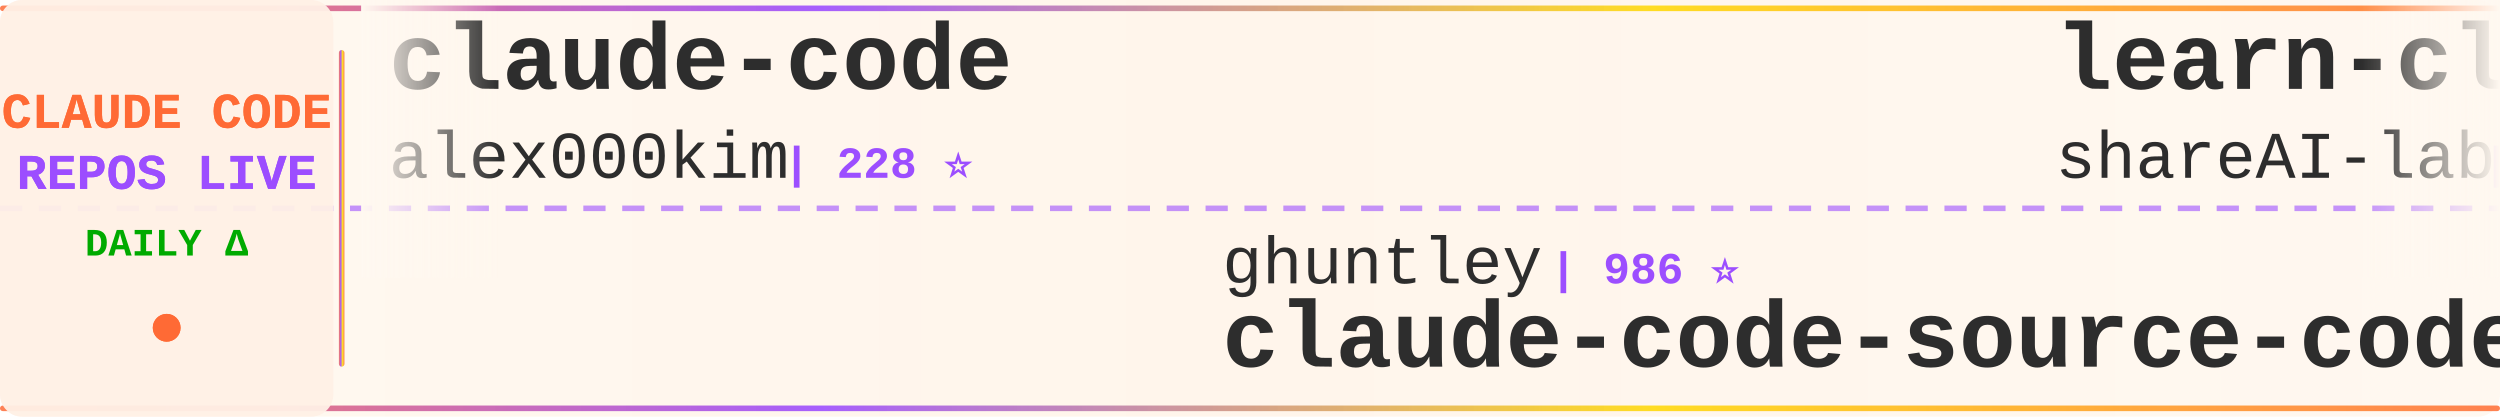
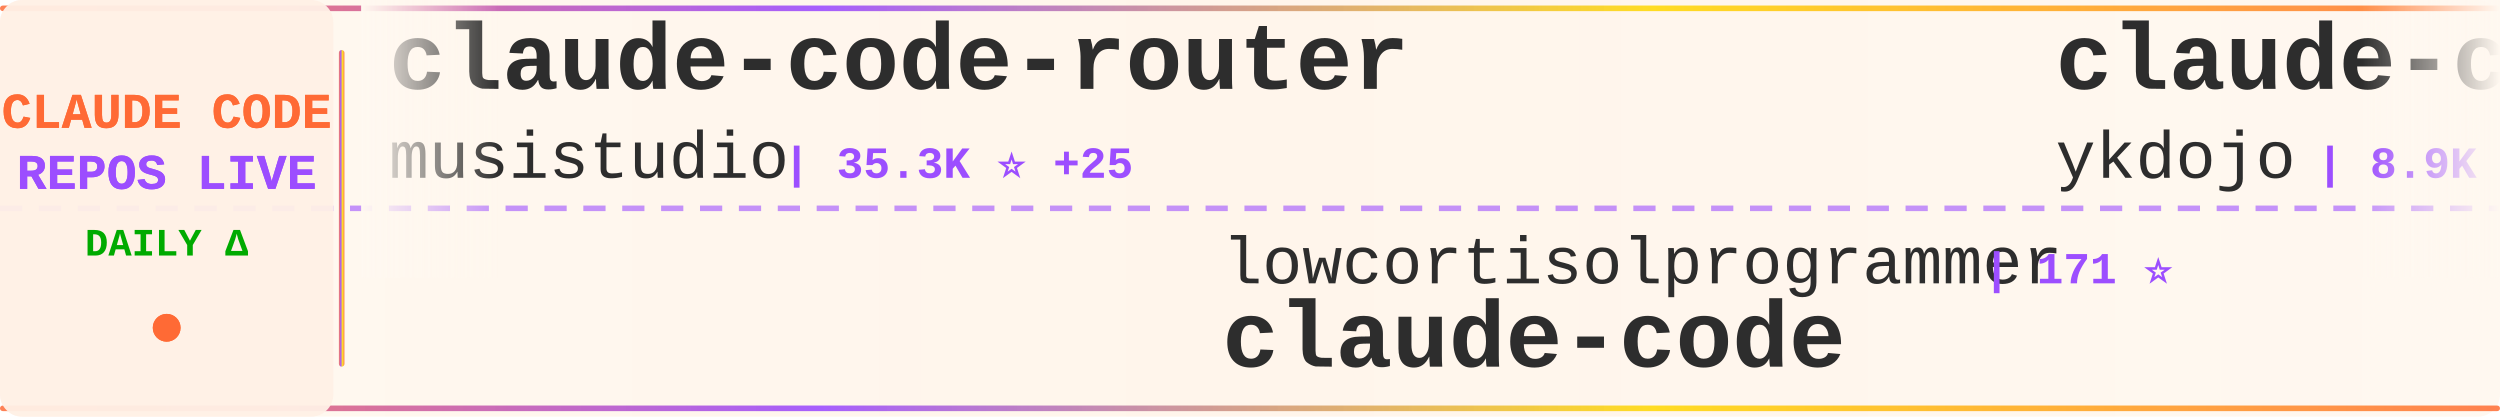
<svg xmlns="http://www.w3.org/2000/svg" width="900" height="150">
  <defs>
    <linearGradient id="tickerBg" x1="0%" y1="0%" x2="100%" y2="0%">
      <stop offset="0%" style="stop-color:#fff8f0;stop-opacity:0.98" />
      <stop offset="50%" style="stop-color:#fff5eb;stop-opacity:1" />
      <stop offset="100%" style="stop-color:#fff8f0;stop-opacity:0.98" />
    </linearGradient>
    <linearGradient id="borderGrad" x1="0%" y1="0%" x2="100%" y2="0%">
      <stop offset="0%" style="stop-color:#FF6B35;stop-opacity:0.85">
        <animate attributeName="stop-opacity" values="0.85;1;0.85" dur="2s" repeatCount="indefinite" />
      </stop>
      <stop offset="33%" style="stop-color:#9C4EFF;stop-opacity:0.9">
        <animate attributeName="stop-opacity" values="0.9;1;0.9" dur="2.2s" repeatCount="indefinite" />
      </stop>
      <stop offset="66%" style="stop-color:#FFD700;stop-opacity:0.85">
        <animate attributeName="stop-opacity" values="0.85;1;0.85" dur="1.8s" repeatCount="indefinite" />
      </stop>
      <stop offset="100%" style="stop-color:#FF6B35;stop-opacity:0.85">
        <animate attributeName="stop-opacity" values="0.85;1;0.85" dur="2s" repeatCount="indefinite" />
      </stop>
    </linearGradient>
    <filter id="textGlow">
      <feGaussianBlur stdDeviation="0.15" result="coloredBlur" />
      <feMerge>
        <feMergeNode in="coloredBlur" />
        <feMergeNode in="SourceGraphic" />
      </feMerge>
    </filter>
    <filter id="metricGlow">
      <feGaussianBlur stdDeviation="0.2" result="coloredBlur" />
      <feMerge>
        <feMergeNode in="coloredBlur" />
        <feMergeNode in="SourceGraphic" />
      </feMerge>
    </filter>
    <linearGradient id="leftFade" x1="0%" y1="0%" x2="100%" y2="0%">
      <stop offset="0%" style="stop-color:#fff8f0;stop-opacity:1" />
      <stop offset="100%" style="stop-color:#fff8f0;stop-opacity:0" />
    </linearGradient>
    <linearGradient id="rightFade" x1="0%" y1="0%" x2="100%" y2="0%">
      <stop offset="0%" style="stop-color:#fff8f0;stop-opacity:0" />
      <stop offset="100%" style="stop-color:#fff8f0;stop-opacity:1" />
    </linearGradient>
  </defs>
  <rect width="900" height="150" fill="url(#tickerBg)" rx="8" />
  <rect x="0" y="2" width="900" height="2" fill="url(#borderGrad)" rx="1" />
  <rect x="0" y="146" width="900" height="2" fill="url(#borderGrad)" rx="1" />
  <line x1="0" y1="75" x2="900" y2="75" stroke="#9C4EFF" stroke-width="2" stroke-dasharray="8 6" opacity="0.6" />
  <rect x="0" y="0" width="120" height="150" fill="#fff0e6" opacity="0.95" rx="8" />
  <text x="60" y="46" font-family="'Courier New', monospace" font-size="18" font-weight="bold" fill="#FF6B35" text-anchor="middle" filter="url(#textGlow)">
    CLAUDE CODE
  </text>
  <text x="60" y="68" font-family="'Courier New', monospace" font-size="18" font-weight="bold" fill="#9C4EFF" text-anchor="middle" filter="url(#textGlow)">
    REPOS LIVE
  </text>
  <text x="60" y="92" font-family="'Courier New', monospace" font-size="14" font-weight="bold" fill="#00aa00" text-anchor="middle">
    DAILY Δ
  </text>
  <circle cx="60" cy="118" r="5" fill="#FF6B35" filter="url(#metricGlow)">
    <animate attributeName="r" values="4;6;4" dur="1.5s" repeatCount="indefinite" />
    <animate attributeName="opacity" values="0.6;1;0.6" dur="1.5s" repeatCount="indefinite" />
  </circle>
  <rect x="122" y="18" width="2" height="114" fill="url(#borderGrad)" rx="1" />
  <clipPath id="tickerClip">
    <rect x="130" y="0" width="770" height="150" />
  </clipPath>
  <g clip-path="url(#tickerClip)">
    <g id="tickerItems">
      <animateTransform attributeName="transform" attributeType="XML" type="translate" from="0 0" to="-3000 0" dur="54s" repeatCount="indefinite" />
      <g transform="translate(0, 0)">
+         <text x="140" y="32" font-family="'Courier New', monospace" font-size="34" font-weight="bold" fill="#2d2d2d">claude-code-router</text>
+         <text x="140" y="64" font-family="'Courier New', monospace" font-size="24" font-weight="normal" fill="#2d2d2d" opacity="1.0">musistudio</text>
+         <text x="282" y="64" font-family="'Courier New', monospace" font-size="16" font-weight="bold" fill="#9C4EFF"> | 35.3K ⭐ +25</text>
+       </g>
+       <g transform="translate(300, 0)">
+         <text x="140" y="102" font-family="'Courier New', monospace" font-size="24" font-weight="normal" fill="#2d2d2d" opacity="1.0">lowcortisolprogrammer</text>
+         <text x="414" y="102" font-family="'Courier New', monospace" font-size="16" font-weight="bold" fill="#9C4EFF"> | 171 ⭐</text>
+         <text x="140" y="132" font-family="'Courier New', monospace" font-size="34" font-weight="bold" fill="#2d2d2d">claude-code</text>
+       </g>
+       <g transform="translate(600, 0)">
+         <text x="140" y="32" font-family="'Courier New', monospace" font-size="34" font-weight="bold" fill="#2d2d2d">claude-code-tips</text>
+         <text x="140" y="64" font-family="'Courier New', monospace" font-size="24" font-weight="normal" fill="#2d2d2d" opacity="1.0">ykdojo</text>
+         <text x="234" y="64" font-family="'Courier New', monospace" font-size="16" font-weight="bold" fill="#9C4EFF"> | 8.9K ⭐ +17</text>
+       </g>
+       <g transform="translate(900, 0)">
+         <text x="140" y="102" font-family="'Courier New', monospace" font-size="24" font-weight="normal" fill="#2d2d2d" opacity="1.0">1rgs</text>
+         <text x="210" y="102" font-family="'Courier New', monospace" font-size="16" font-weight="bold" fill="#9C4EFF"> | 3.7K ⭐ +1</text>
+         <text x="140" y="132" font-family="'Courier New', monospace" font-size="34" font-weight="bold" fill="#2d2d2d">claude-code-proxy</text>
+       </g>
+       <g transform="translate(1200, 0)">
        <text x="140" y="32" font-family="'Courier New', monospace" font-size="34" font-weight="bold" fill="#2d2d2d">claude-code</text>
        <text x="140" y="64" font-family="'Courier New', monospace" font-size="24" font-weight="normal" fill="#2d2d2d" opacity="1.0">alex000kim</text>
        <text x="282" y="64" font-family="'Courier New', monospace" font-size="16" font-weight="bold" fill="#9C4EFF"> | 228 ⭐</text>
      </g>
-       <g transform="translate(300, 0)">
-         <text x="140" y="102" font-family="'Courier New', monospace" font-size="24" font-weight="normal" fill="#2d2d2d" opacity="1.0">ghuntley</text>
-         <text x="258" y="102" font-family="'Courier New', monospace" font-size="16" font-weight="bold" fill="#9C4EFF"> | 986 ⭐</text>
-         <text x="140" y="132" font-family="'Courier New', monospace" font-size="34" font-weight="bold" fill="#2d2d2d">claude-code-source-code-...</text>
-       </g>
-       <g transform="translate(600, 0)">
-         <text x="140" y="32" font-family="'Courier New', monospace" font-size="34" font-weight="bold" fill="#2d2d2d">learn-claude-code</text>
-         <text x="140" y="64" font-family="'Courier New', monospace" font-size="24" font-weight="normal" fill="#2d2d2d" opacity="1.0">shareAI-lab</text>
-         <text x="294" y="64" font-family="'Courier New', monospace" font-size="16" font-weight="bold" fill="#9C4EFF"> | 68.4K ⭐ +168</text>
-       </g>
-       <g transform="translate(900, 0)">
-         <text x="140" y="102" font-family="'Courier New', monospace" font-size="24" font-weight="normal" fill="#2d2d2d" opacity="1.0">ChinaSiro</text>
-         <text x="270" y="102" font-family="'Courier New', monospace" font-size="16" font-weight="bold" fill="#9C4EFF"> | 9.5K ⭐ +12</text>
-         <text x="140" y="132" font-family="'Courier New', monospace" font-size="34" font-weight="bold" fill="#2d2d2d">claude-code-sourcemap</text>
-       </g>
-       <g transform="translate(1200, 0)">
-         <text x="140" y="32" font-family="'Courier New', monospace" font-size="34" font-weight="bold" fill="#2d2d2d">claude-code-my-workflow</text>
-         <text x="140" y="64" font-family="'Courier New', monospace" font-size="24" font-weight="normal" fill="#2d2d2d" opacity="1.0">pedrohcgs</text>
-         <text x="270" y="64" font-family="'Courier New', monospace" font-size="16" font-weight="bold" fill="#9C4EFF"> | 1.3K ⭐ +5</text>
-       </g>
      <g transform="translate(1500, 0)">
-         <text x="140" y="102" font-family="'Courier New', monospace" font-size="24" font-weight="normal" fill="#2d2d2d" opacity="1.0">ding113</text>
-         <text x="246" y="102" font-family="'Courier New', monospace" font-size="16" font-weight="bold" fill="#9C4EFF"> | 3.2K ⭐ +7</text>
-         <text x="140" y="132" font-family="'Courier New', monospace" font-size="34" font-weight="bold" fill="#2d2d2d">claude-code-hub</text>
+         <text x="140" y="102" font-family="'Courier New', monospace" font-size="24" font-weight="normal" fill="#2d2d2d" opacity="1.0">lorryjovens-hub</text>
+         <text x="342" y="102" font-family="'Courier New', monospace" font-size="16" font-weight="bold" fill="#9C4EFF"> | 1.7K ⭐ +2</text>
+         <text x="140" y="132" font-family="'Courier New', monospace" font-size="34" font-weight="bold" fill="#2d2d2d">claude-code-rust</text>
      </g>
      <g transform="translate(1800, 0)">
-         <text x="140" y="32" font-family="'Courier New', monospace" font-size="34" font-weight="bold" fill="#2d2d2d">claude-code-rust</text>
-         <text x="140" y="64" font-family="'Courier New', monospace" font-size="24" font-weight="normal" fill="#2d2d2d" opacity="1.0">lorryjovens-hub</text>
-         <text x="342" y="64" font-family="'Courier New', monospace" font-size="16" font-weight="bold" fill="#9C4EFF"> | 1.7K ⭐ +2</text>
+         <text x="140" y="32" font-family="'Courier New', monospace" font-size="34" font-weight="bold" fill="#2d2d2d">claude-code-tudou</text>
+         <text x="140" y="64" font-family="'Courier New', monospace" font-size="24" font-weight="normal" fill="#2d2d2d" opacity="1.0">AICoderTudou</text>
+         <text x="306" y="64" font-family="'Courier New', monospace" font-size="16" font-weight="bold" fill="#9C4EFF"> | 499 ⭐</text>
      </g>
      <g transform="translate(2100, 0)">
-         <text x="140" y="102" font-family="'Courier New', monospace" font-size="24" font-weight="normal" fill="#2d2d2d" opacity="1.0">disler</text>
-         <text x="234" y="102" font-family="'Courier New', monospace" font-size="16" font-weight="bold" fill="#9C4EFF"> | 3.8K ⭐</text>
-         <text x="140" y="132" font-family="'Courier New', monospace" font-size="34" font-weight="bold" fill="#2d2d2d">claude-code-hooks-master...</text>
+         <text x="140" y="102" font-family="'Courier New', monospace" font-size="24" font-weight="normal" fill="#2d2d2d" opacity="1.0">edmund-io</text>
+         <text x="270" y="102" font-family="'Courier New', monospace" font-size="16" font-weight="bold" fill="#9C4EFF"> | 1.5K ⭐ +1</text>
+         <text x="140" y="132" font-family="'Courier New', monospace" font-size="34" font-weight="bold" fill="#2d2d2d">edmunds-claude-code</text>
      </g>
      <g transform="translate(2400, 0)">
        <text x="140" y="32" font-family="'Courier New', monospace" font-size="34" font-weight="bold" fill="#2d2d2d">claude-code</text>
-         <text x="140" y="64" font-family="'Courier New', monospace" font-size="24" font-weight="normal" fill="#2d2d2d" opacity="1.0">freestylefly</text>
-         <text x="306" y="64" font-family="'Courier New', monospace" font-size="16" font-weight="bold" fill="#9C4EFF"> | 127 ⭐</text>
+         <text x="140" y="64" font-family="'Courier New', monospace" font-size="24" font-weight="normal" fill="#2d2d2d" opacity="1.0">anthropics</text>
+         <text x="282" y="64" font-family="'Courier New', monospace" font-size="16" font-weight="bold" fill="#9C4EFF"> | 134.4K ⭐ +212</text>
      </g>
      <g transform="translate(2700, 0)">
-         <text x="140" y="102" font-family="'Courier New', monospace" font-size="24" font-weight="normal" fill="#2d2d2d" opacity="1.0">lintsinghua</text>
-         <text x="294" y="102" font-family="'Courier New', monospace" font-size="16" font-weight="bold" fill="#9C4EFF"> | 3.8K ⭐ +27</text>
-         <text x="140" y="132" font-family="'Courier New', monospace" font-size="34" font-weight="bold" fill="#2d2d2d">claude-code-book</text>
+         <text x="140" y="102" font-family="'Courier New', monospace" font-size="24" font-weight="normal" fill="#2d2d2d" opacity="1.0">huangserva</text>
+         <text x="282" y="102" font-family="'Courier New', monospace" font-size="16" font-weight="bold" fill="#9C4EFF"> | 610 ⭐ +1</text>
+         <text x="140" y="132" font-family="'Courier New', monospace" font-size="34" font-weight="bold" fill="#2d2d2d">claude-code-cli</text>
      </g>
      <g transform="translate(3000, 0)">
-         <text x="140" y="32" font-family="'Courier New', monospace" font-size="34" font-weight="bold" fill="#2d2d2d">claude-code</text>
-         <text x="140" y="64" font-family="'Courier New', monospace" font-size="24" font-weight="normal" fill="#2d2d2d" opacity="1.0">alex000kim</text>
-         <text x="282" y="64" font-family="'Courier New', monospace" font-size="16" font-weight="bold" fill="#9C4EFF"> | 228 ⭐</text>
+         <text x="140" y="32" font-family="'Courier New', monospace" font-size="34" font-weight="bold" fill="#2d2d2d">claude-code-router</text>
+         <text x="140" y="64" font-family="'Courier New', monospace" font-size="24" font-weight="normal" fill="#2d2d2d" opacity="1.0">musistudio</text>
+         <text x="282" y="64" font-family="'Courier New', monospace" font-size="16" font-weight="bold" fill="#9C4EFF"> | 35.3K ⭐ +25</text>
      </g>
      <g transform="translate(3300, 0)">
-         <text x="140" y="102" font-family="'Courier New', monospace" font-size="24" font-weight="normal" fill="#2d2d2d" opacity="1.0">ghuntley</text>
-         <text x="258" y="102" font-family="'Courier New', monospace" font-size="16" font-weight="bold" fill="#9C4EFF"> | 986 ⭐</text>
-         <text x="140" y="132" font-family="'Courier New', monospace" font-size="34" font-weight="bold" fill="#2d2d2d">claude-code-source-code-...</text>
+         <text x="140" y="102" font-family="'Courier New', monospace" font-size="24" font-weight="normal" fill="#2d2d2d" opacity="1.0">lowcortisolprogrammer</text>
+         <text x="414" y="102" font-family="'Courier New', monospace" font-size="16" font-weight="bold" fill="#9C4EFF"> | 171 ⭐</text>
+         <text x="140" y="132" font-family="'Courier New', monospace" font-size="34" font-weight="bold" fill="#2d2d2d">claude-code</text>
      </g>
      <g transform="translate(3600, 0)">
-         <text x="140" y="32" font-family="'Courier New', monospace" font-size="34" font-weight="bold" fill="#2d2d2d">learn-claude-code</text>
-         <text x="140" y="64" font-family="'Courier New', monospace" font-size="24" font-weight="normal" fill="#2d2d2d" opacity="1.0">shareAI-lab</text>
-         <text x="294" y="64" font-family="'Courier New', monospace" font-size="16" font-weight="bold" fill="#9C4EFF"> | 68.4K ⭐ +168</text>
+         <text x="140" y="32" font-family="'Courier New', monospace" font-size="34" font-weight="bold" fill="#2d2d2d">claude-code-tips</text>
+         <text x="140" y="64" font-family="'Courier New', monospace" font-size="24" font-weight="normal" fill="#2d2d2d" opacity="1.0">ykdojo</text>
+         <text x="234" y="64" font-family="'Courier New', monospace" font-size="16" font-weight="bold" fill="#9C4EFF"> | 8.9K ⭐ +17</text>
      </g>
      <g transform="translate(3900, 0)">
-         <text x="140" y="102" font-family="'Courier New', monospace" font-size="24" font-weight="normal" fill="#2d2d2d" opacity="1.0">ChinaSiro</text>
-         <text x="270" y="102" font-family="'Courier New', monospace" font-size="16" font-weight="bold" fill="#9C4EFF"> | 9.5K ⭐ +12</text>
-         <text x="140" y="132" font-family="'Courier New', monospace" font-size="34" font-weight="bold" fill="#2d2d2d">claude-code-sourcemap</text>
+         <text x="140" y="102" font-family="'Courier New', monospace" font-size="24" font-weight="normal" fill="#2d2d2d" opacity="1.0">1rgs</text>
+         <text x="210" y="102" font-family="'Courier New', monospace" font-size="16" font-weight="bold" fill="#9C4EFF"> | 3.7K ⭐ +1</text>
+         <text x="140" y="132" font-family="'Courier New', monospace" font-size="34" font-weight="bold" fill="#2d2d2d">claude-code-proxy</text>
      </g>
    </g>
  </g>
  <rect x="130" y="0" width="50" height="100" fill="url(#leftFade)" />
  <rect x="850" y="0" width="50" height="100" fill="url(#rightFade)" />
</svg>
